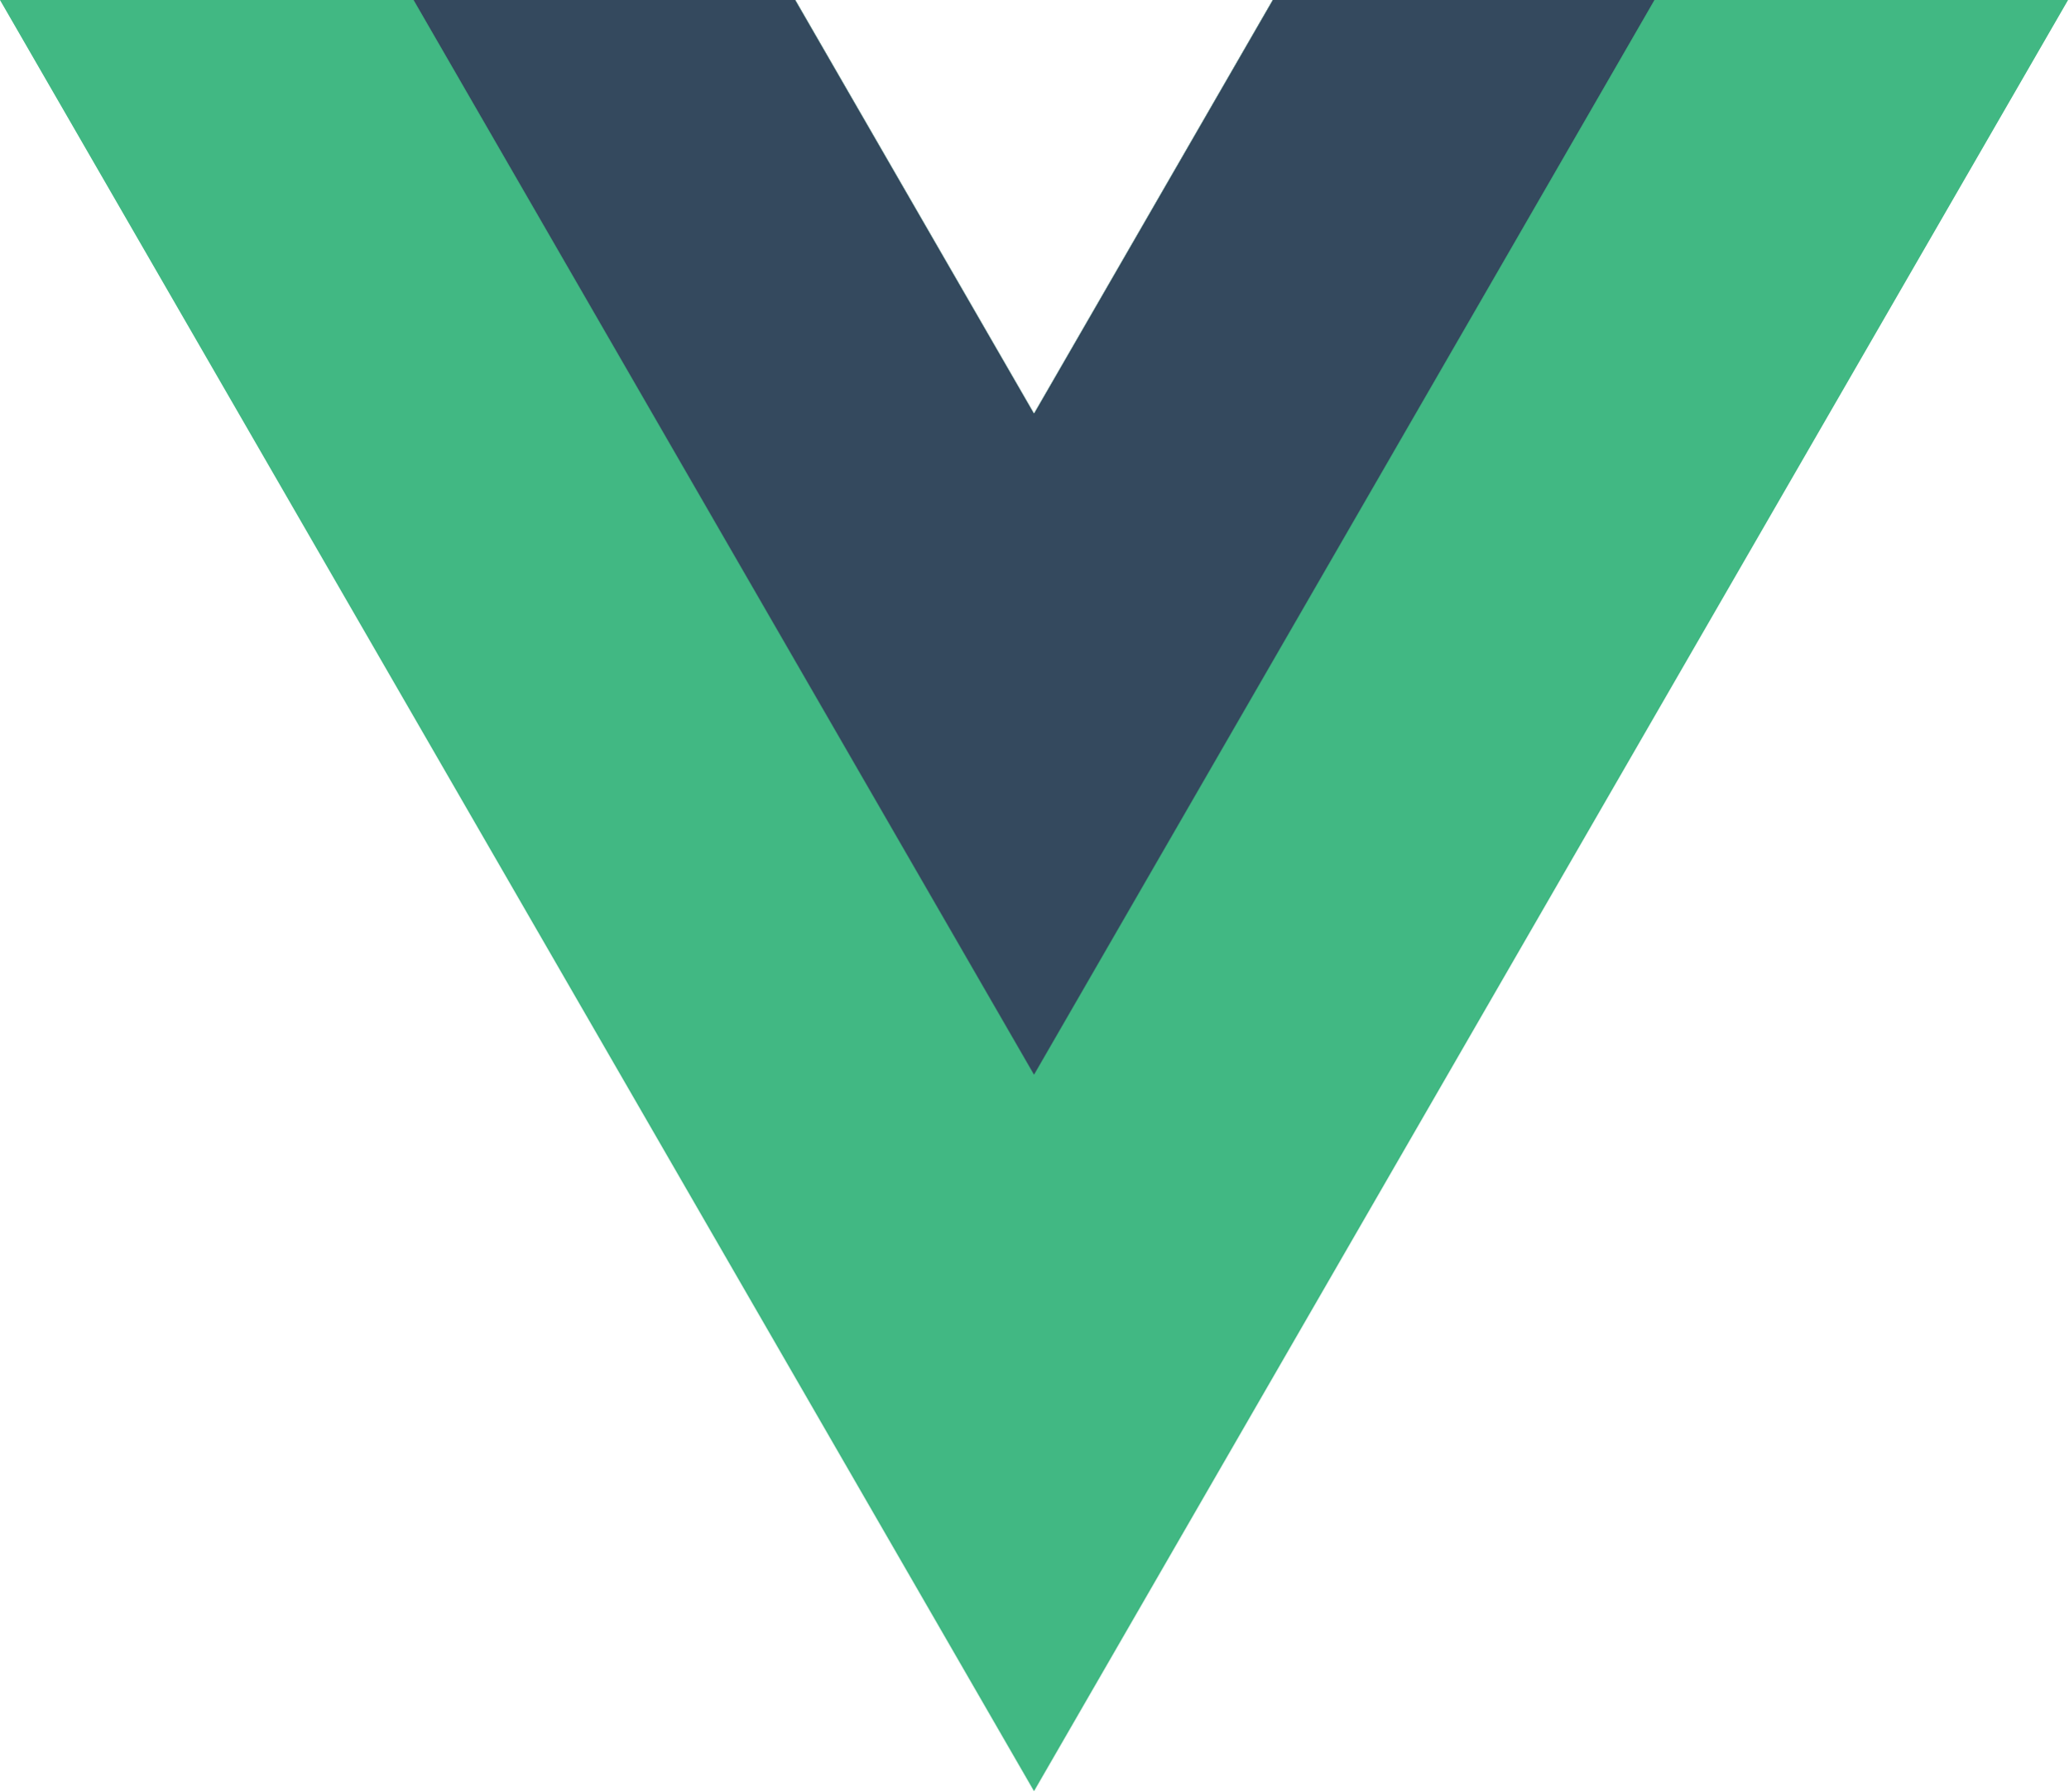
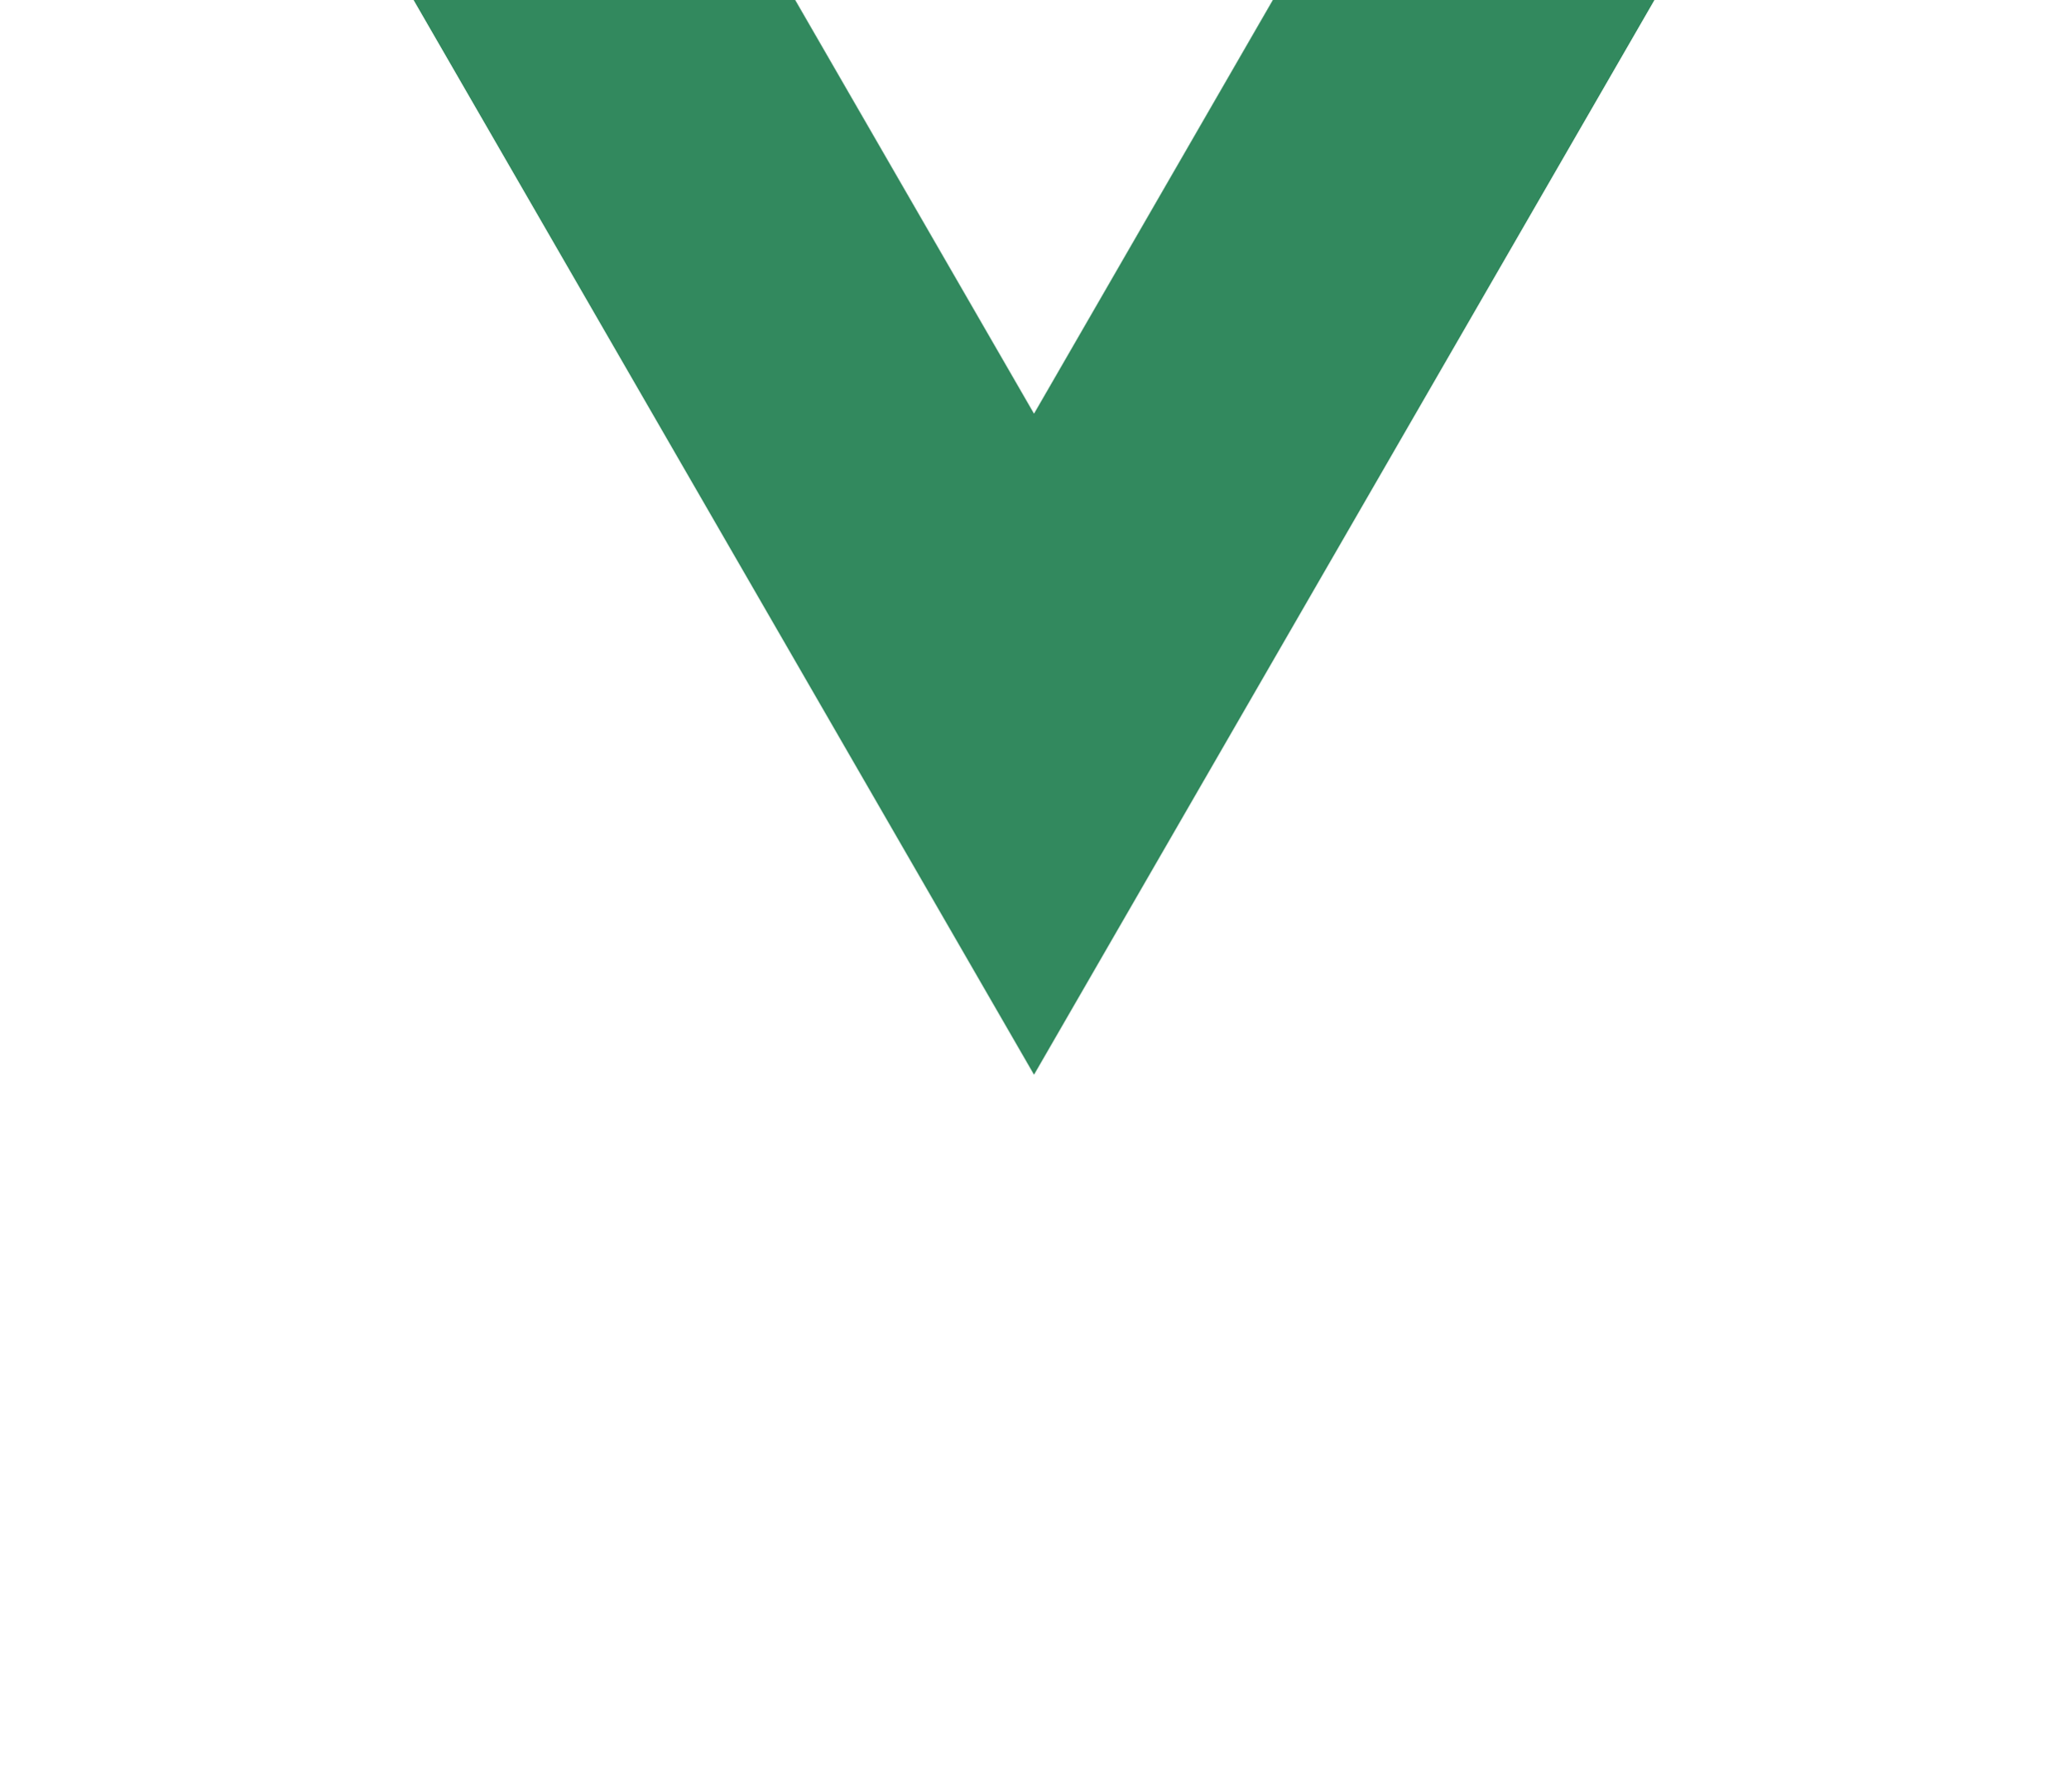
<svg xmlns="http://www.w3.org/2000/svg" viewBox="0 0 261.76 226.69">
-   <path d="M161.096.001l-30.225 52.351L100.647.001H-.005l130.877 226.688L261.749.001z" fill="#41b883" />
-   <path d="M161.096.001l-30.225 52.351L100.647.001H52.346l78.526 136.01L209.398.001z" fill="#34495e" />
+   <path d="M161.096.001l-30.225 52.351L100.647.001H52.346l78.526 136.01L209.398.001z" fill="#32895e" />
</svg>
